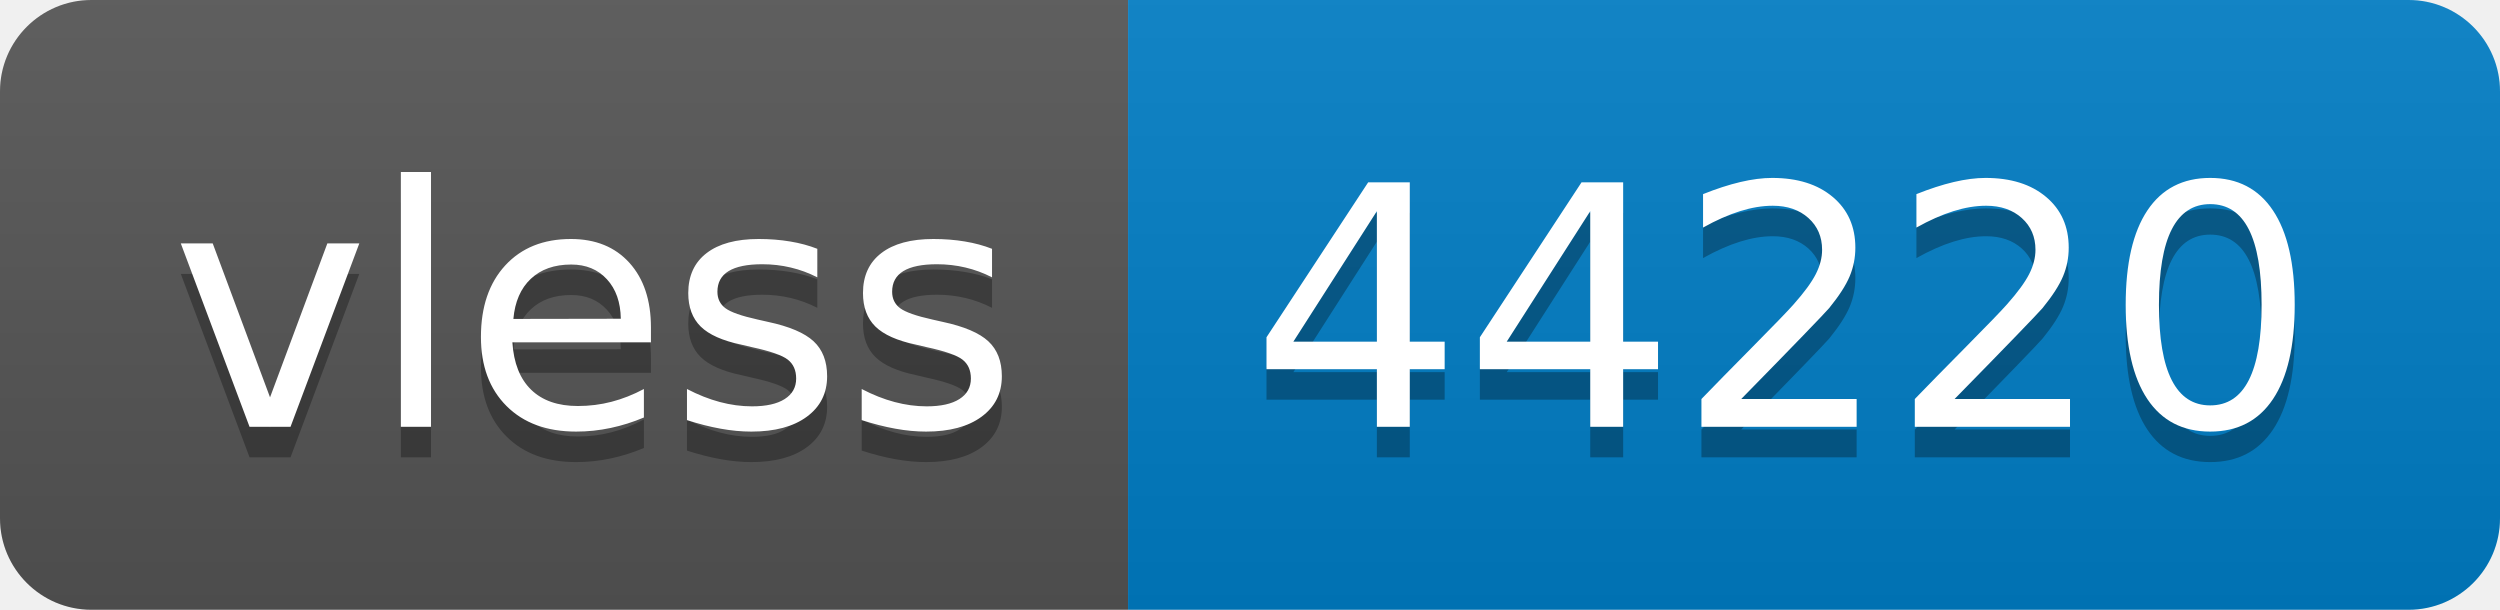
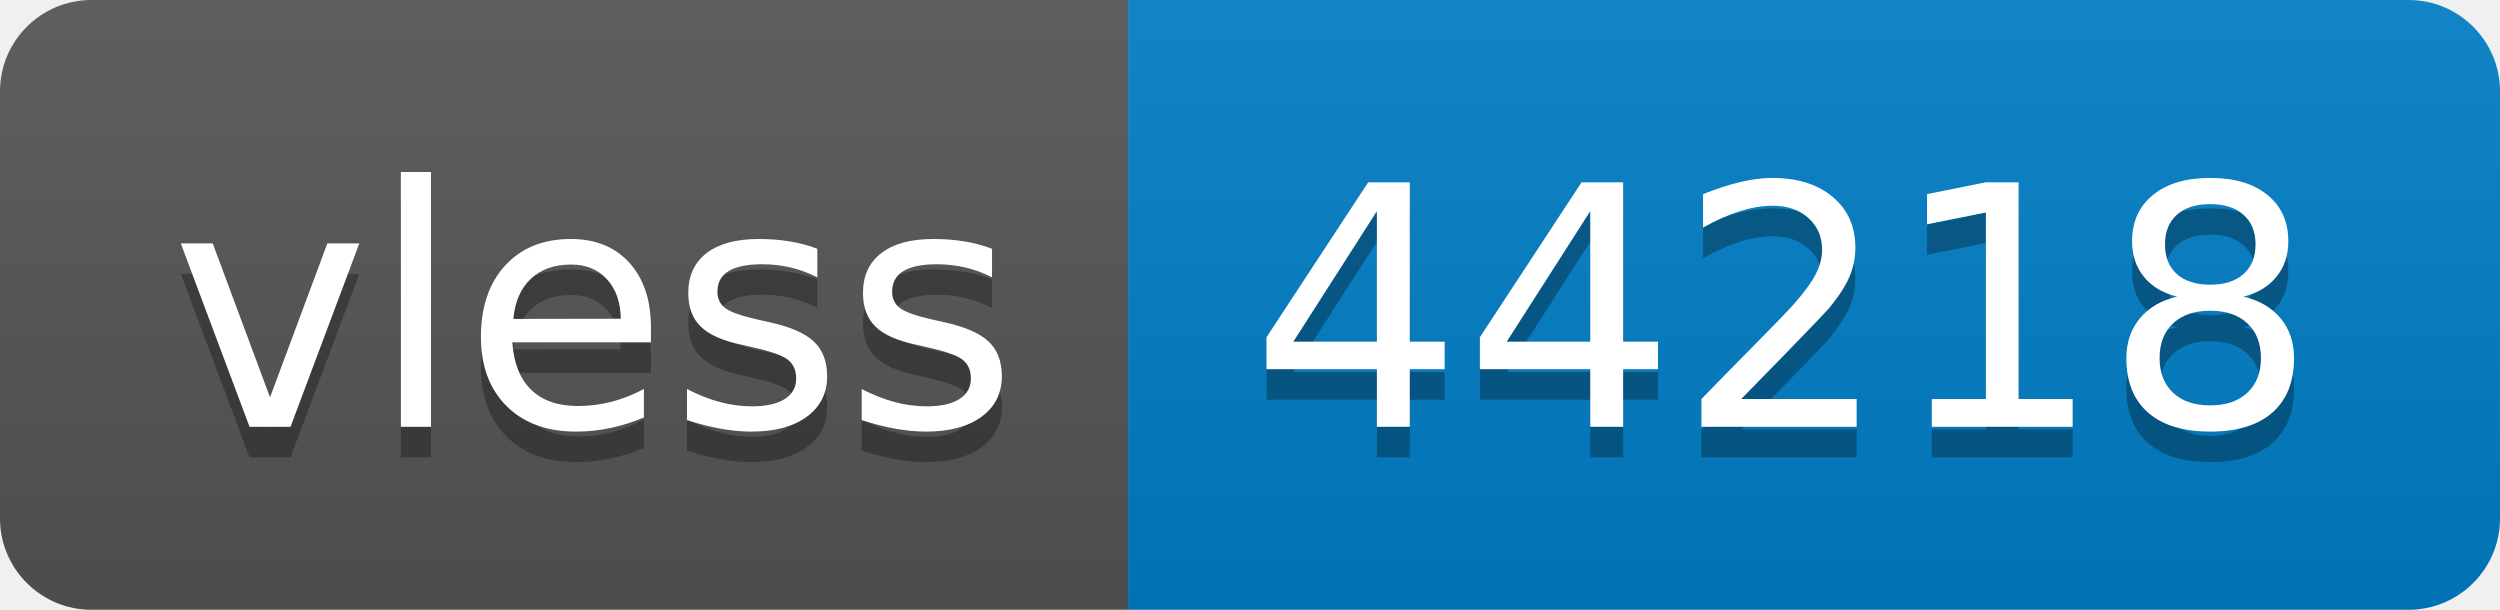
- <svg xmlns="http://www.w3.org/2000/svg" width="82" height="20" role="img" aria-label="vless: 44220">
+ <svg xmlns="http://www.w3.org/2000/svg" width="82" height="20" role="img" aria-label="vless: 44218">
  <linearGradient id="s" x2="0" y2="100%">
    <stop offset="0" stop-color="#bbb" stop-opacity=".1" />
    <stop offset="1" stop-opacity=".1" />
  </linearGradient>
  <clipPath id="r">
    <rect width="82" height="20" rx="3" fill="#fff" />
  </clipPath>
  <g clip-path="url(#r)">
    <rect width="37" height="20" fill="#555" />
    <rect x="37" width="45" height="20" fill="#007ec6" />
    <rect width="82" height="20" fill="url(#s)" />
  </g>
  <g fill="#fff" text-anchor="middle" font-family="Verdana,Geneva,DejaVu Sans,sans-serif" text-rendering="geometricPrecision" font-size="110">
    <text aria-hidden="true" x="195" y="150" fill="#010101" fill-opacity=".3" transform="scale(.1)" textLength="270">vless</text>
    <text x="195" y="140" transform="scale(.1)" fill="#fff" textLength="270">vless</text>
-     <text aria-hidden="true" x="585" y="150" fill="#010101" fill-opacity=".3" transform="scale(.1)" textLength="350">44220</text>
-     <text x="585" y="140" transform="scale(.1)" fill="#fff" textLength="350">44220</text>
+     <text aria-hidden="true" x="585" y="150" fill="#010101" fill-opacity=".3" transform="scale(.1)" textLength="350">44218</text>
+     <text x="585" y="140" transform="scale(.1)" fill="#fff" textLength="350">44218</text>
  </g>
</svg>
